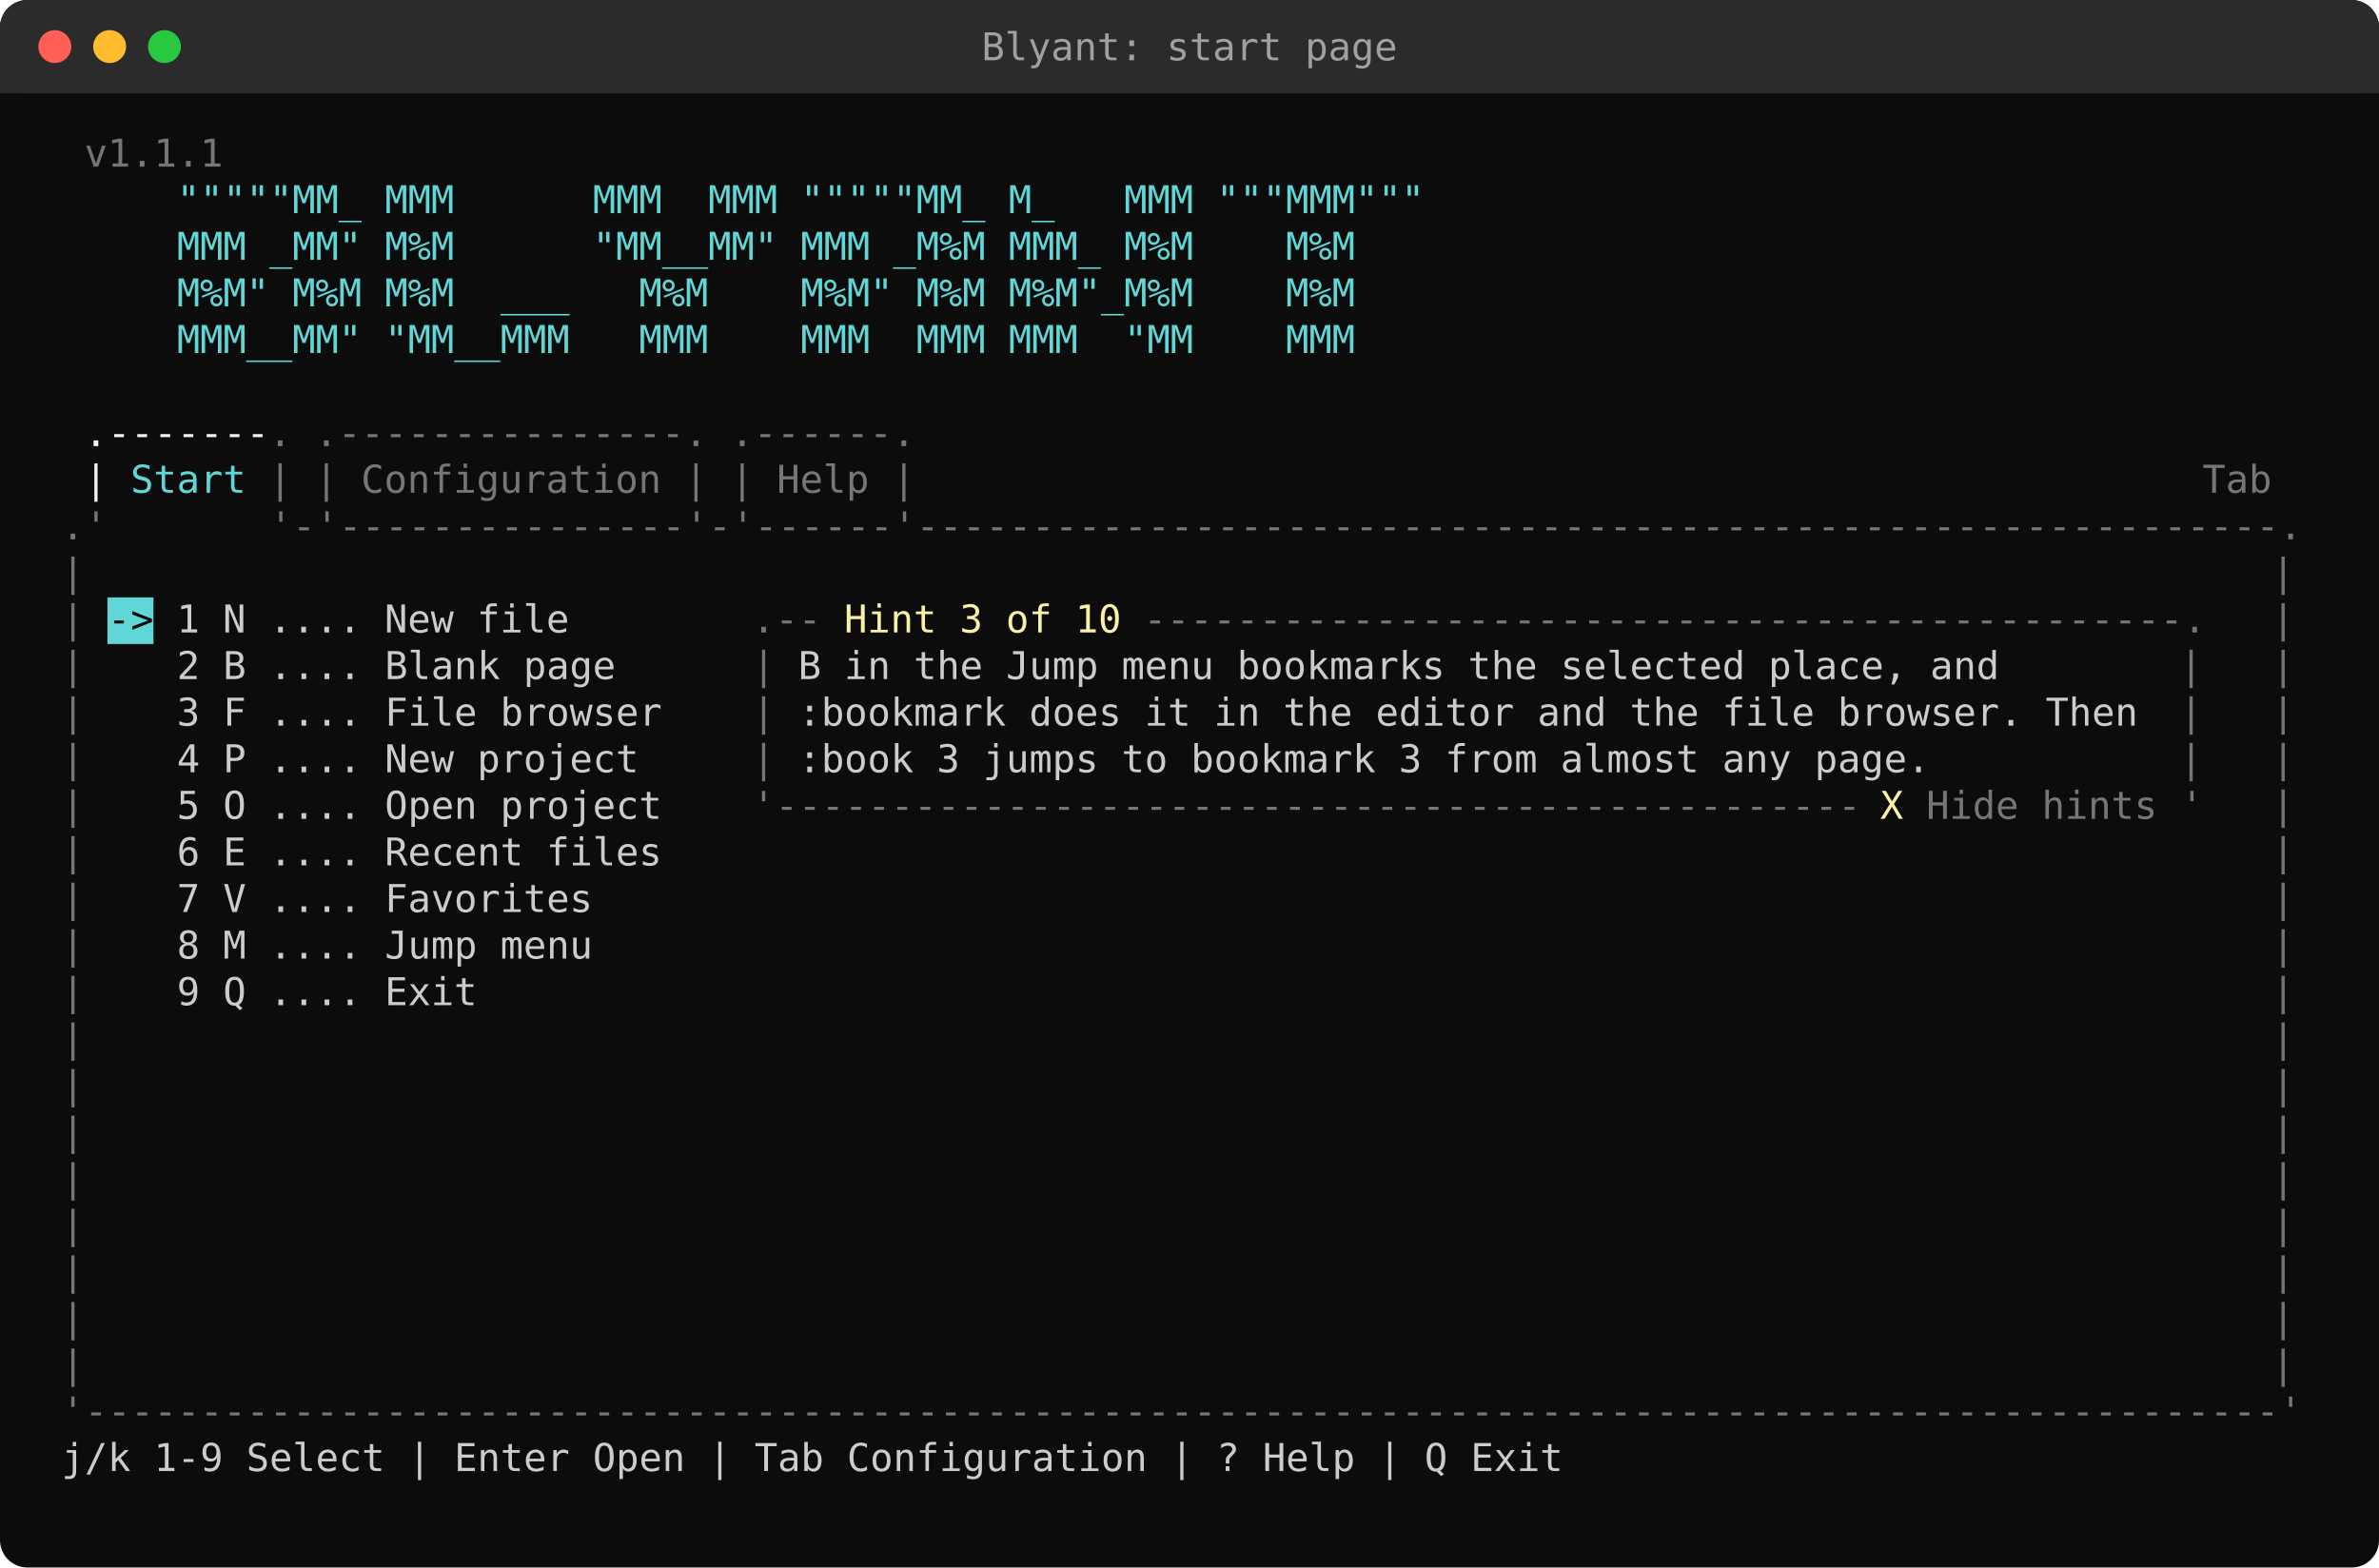
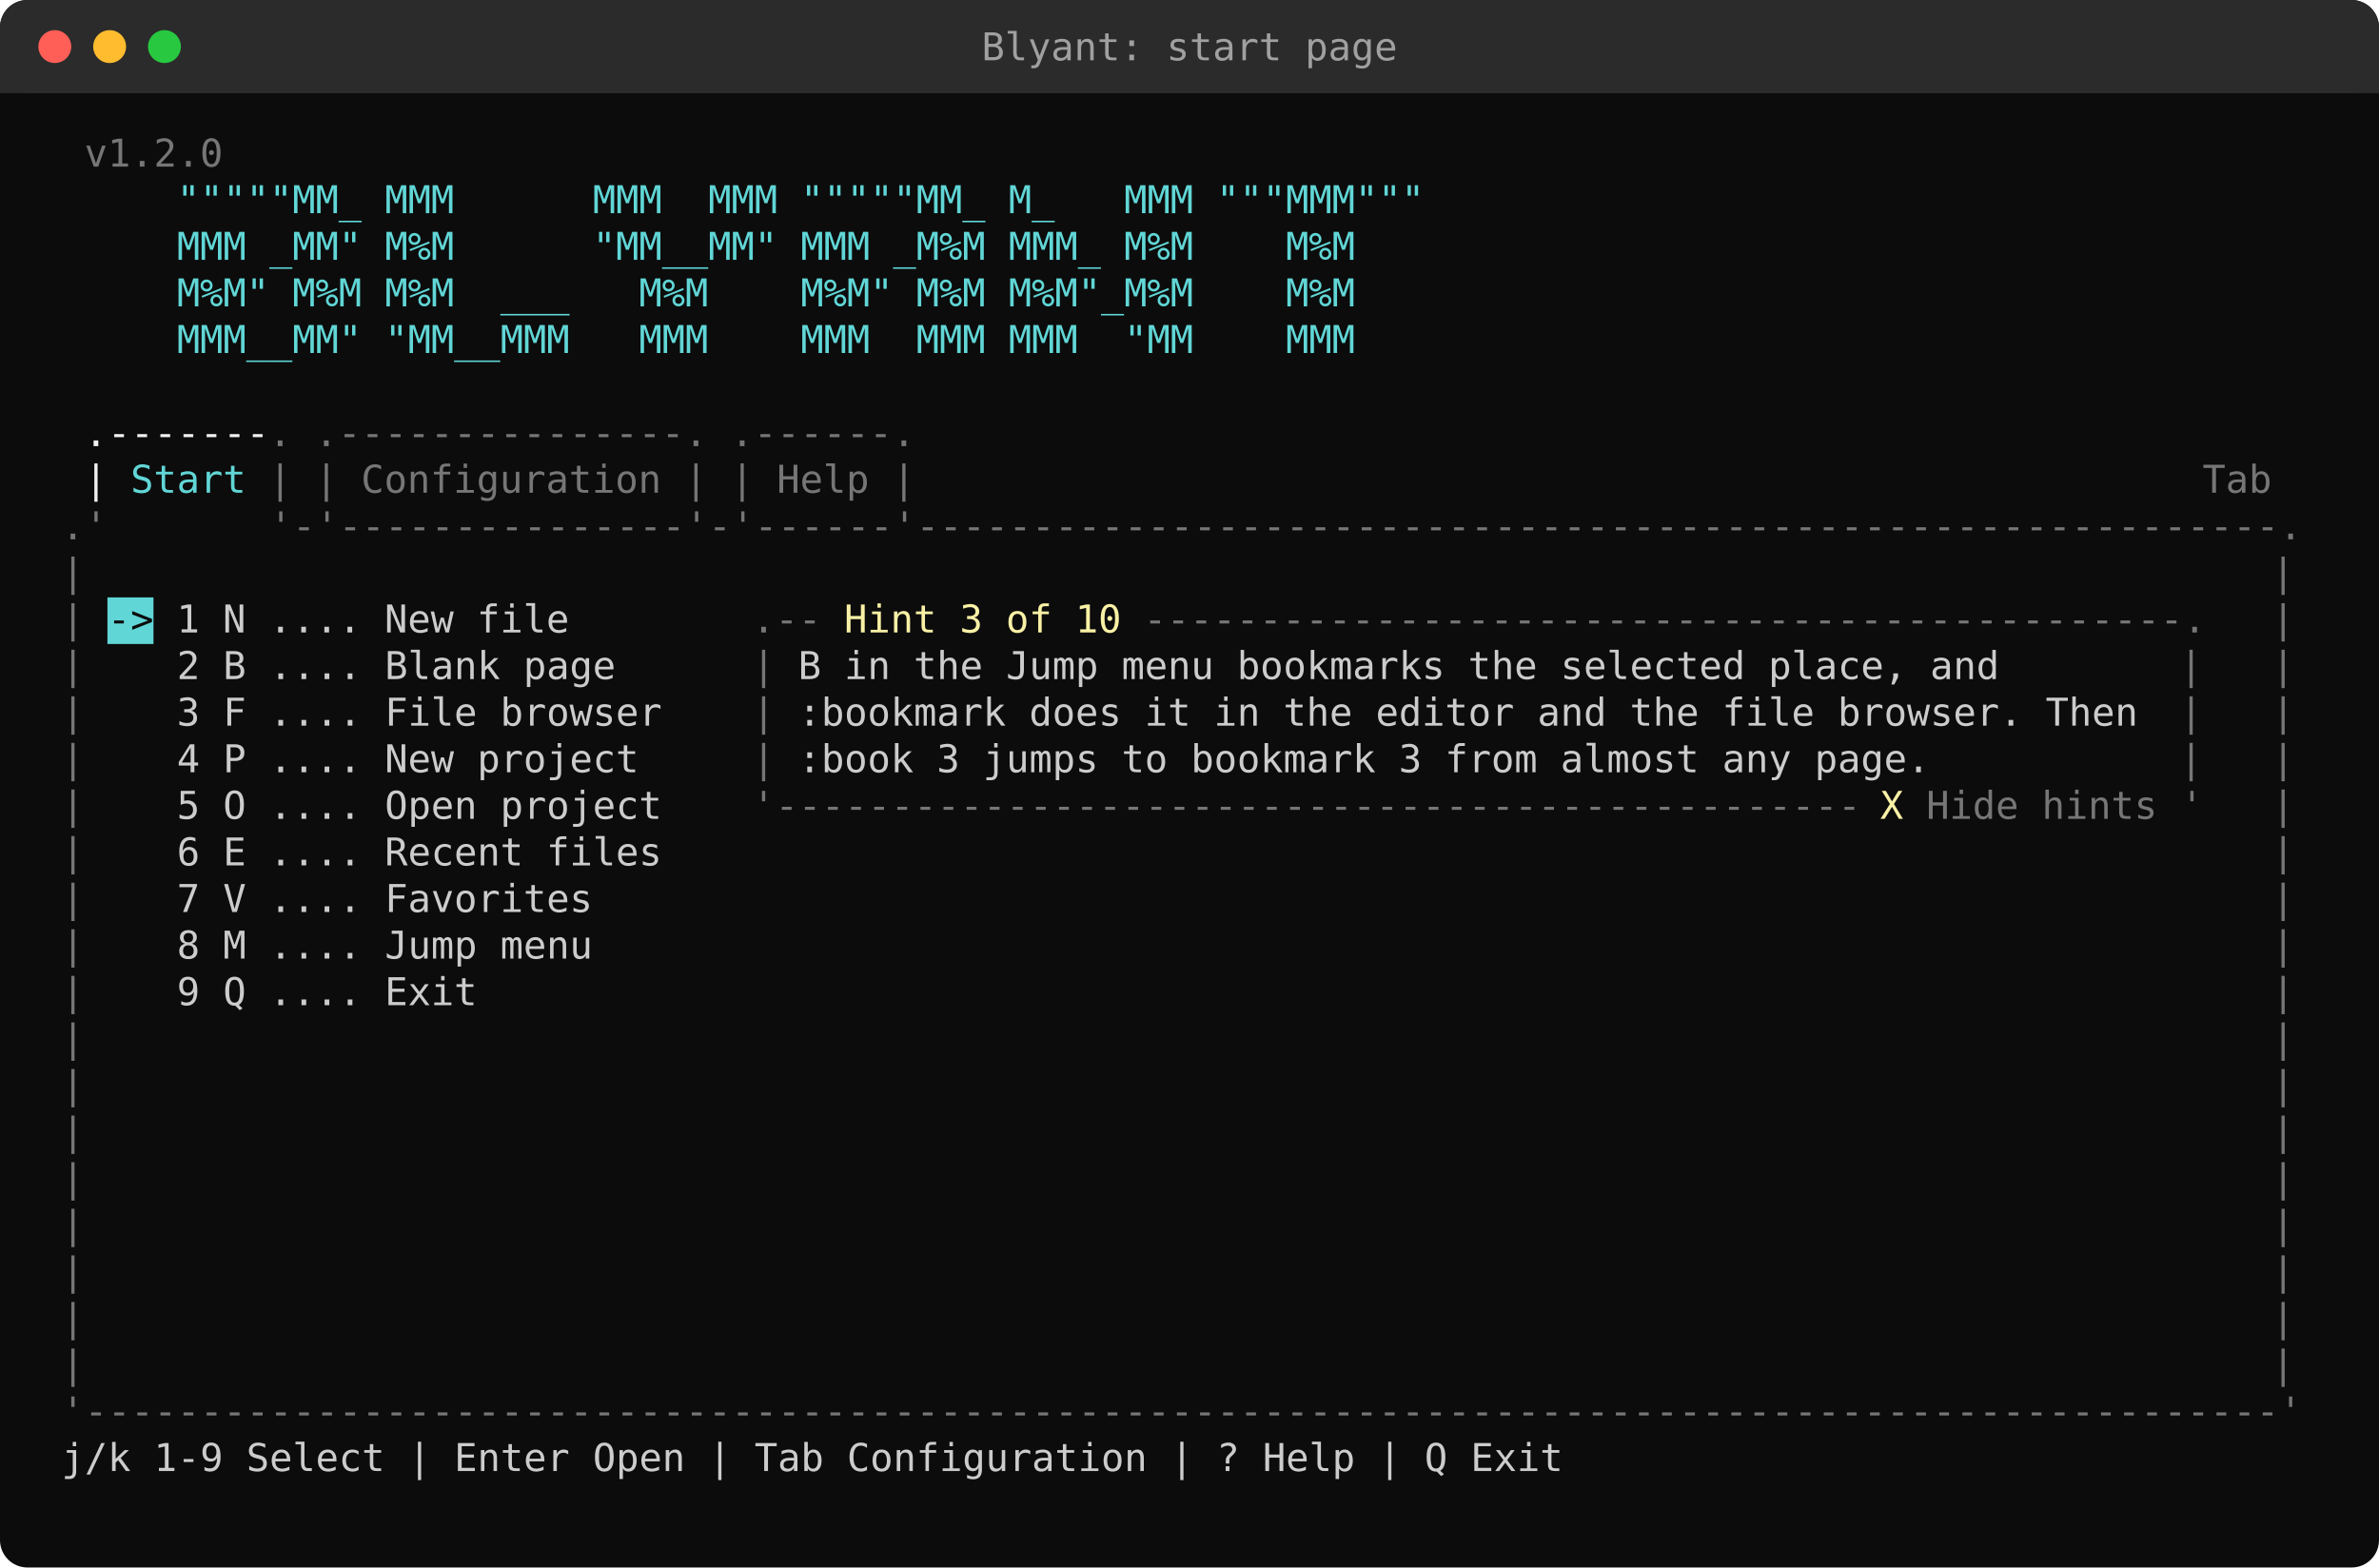
<svg xmlns="http://www.w3.org/2000/svg" width="868" height="572" viewBox="0 0 868 572">
  <style>text{font-family:"Cascadia Mono","Cascadia Code",Consolas,"DejaVu Sans Mono",Menlo,monospace;font-size:14px;white-space:pre}</style>
  <rect width="100%" height="100%" rx="10" fill="#0C0C0C" />
  <rect width="100%" height="34" rx="10" fill="#2B2B2B" />
  <rect y="24" width="100%" height="10" fill="#2B2B2B" />
  <circle cx="20" cy="17" r="6" fill="#FF5F57" />
  <circle cx="40" cy="17" r="6" fill="#FEBC2E" />
  <circle cx="60" cy="17" r="6" fill="#28C840" />
  <text x="434.0" y="22" fill="#A0A0A0" text-anchor="middle">Blyant: start page</text>
-   <text x="30.8" y="60.8" fill="#767676" textLength="50.4" lengthAdjust="spacingAndGlyphs" xml:space="preserve">v1.1.1</text>
+   <text x="30.8" y="60.8" fill="#767676" textLength="50.4" lengthAdjust="spacingAndGlyphs" xml:space="preserve">v1.2.0</text>
  <text x="22.4" y="77.8" fill="#61D6D6" textLength="495.6" lengthAdjust="spacingAndGlyphs" xml:space="preserve">     """""MM_ MMM      MMM  MMM """""MM_ M_   MMM """MMM"""</text>
  <text x="22.4" y="94.8" fill="#61D6D6" textLength="470.4" lengthAdjust="spacingAndGlyphs" xml:space="preserve">     MMM _MM" M%M      "MM__MM" MMM _M%M MMM_ M%M    M%M</text>
  <text x="22.4" y="111.8" fill="#61D6D6" textLength="470.4" lengthAdjust="spacingAndGlyphs" xml:space="preserve">     M%M" M%M M%M  ___   M%M    M%M" M%M M%M"_M%M    M%M</text>
  <text x="22.4" y="128.8" fill="#61D6D6" textLength="470.4" lengthAdjust="spacingAndGlyphs" xml:space="preserve">     MMM__MM" "MM__MMM   MMM    MMM  MMM MMM  "MM    MMM</text>
  <text x="30.8" y="162.8" fill="#F2F2F2" textLength="67.2" lengthAdjust="spacingAndGlyphs" xml:space="preserve">.-------</text>
  <text x="98.0" y="162.8" fill="#767676" textLength="235.2" lengthAdjust="spacingAndGlyphs" xml:space="preserve">. .---------------. .------.</text>
  <text x="30.8" y="179.8" fill="#F2F2F2" textLength="8.4" lengthAdjust="spacingAndGlyphs" xml:space="preserve">|</text>
  <text x="39.2" y="179.8" fill="#61D6D6" textLength="50.4" lengthAdjust="spacingAndGlyphs" xml:space="preserve"> Start</text>
  <text x="98.0" y="179.8" fill="#767676" textLength="235.2" lengthAdjust="spacingAndGlyphs" xml:space="preserve">| | Configuration | | Help |</text>
  <text x="803.6" y="179.8" fill="#767676" textLength="25.2" lengthAdjust="spacingAndGlyphs" xml:space="preserve">Tab</text>
  <text x="22.4" y="196.8" fill="#767676" textLength="814.8" lengthAdjust="spacingAndGlyphs" xml:space="preserve">.'       '-'---------------'-'------'-----------------------------------------------------------.</text>
  <text x="22.4" y="213.8" fill="#767676" textLength="8.4" lengthAdjust="spacingAndGlyphs" xml:space="preserve">|</text>
  <text x="828.8" y="213.8" fill="#767676" textLength="8.4" lengthAdjust="spacingAndGlyphs" xml:space="preserve">|</text>
  <rect x="39.2" y="218" width="16.8" height="17" fill="#61D6D6" />
  <text x="22.4" y="230.8" fill="#767676" textLength="8.4" lengthAdjust="spacingAndGlyphs" xml:space="preserve">|</text>
  <text x="39.2" y="230.8" fill="#0C0C0C" textLength="16.8" lengthAdjust="spacingAndGlyphs" xml:space="preserve">-&gt;</text>
  <text x="56.0" y="230.8" fill="#CCCCCC" textLength="151.2" lengthAdjust="spacingAndGlyphs" xml:space="preserve"> 1 N .... New file</text>
  <text x="274.4" y="230.8" fill="#767676" textLength="25.2" lengthAdjust="spacingAndGlyphs" xml:space="preserve">.--</text>
  <text x="308.0" y="230.8" fill="#F9F1A5" textLength="100.8" lengthAdjust="spacingAndGlyphs" xml:space="preserve">Hint 3 of 10</text>
  <text x="408.8" y="230.8" fill="#767676" textLength="394.8" lengthAdjust="spacingAndGlyphs" xml:space="preserve"> ---------------------------------------------.</text>
  <text x="828.8" y="230.8" fill="#767676" textLength="8.4" lengthAdjust="spacingAndGlyphs" xml:space="preserve">|</text>
  <text x="22.4" y="247.8" fill="#767676" textLength="8.4" lengthAdjust="spacingAndGlyphs" xml:space="preserve">|</text>
  <text x="30.8" y="247.8" fill="#CCCCCC" textLength="193.2" lengthAdjust="spacingAndGlyphs" xml:space="preserve">    2 B .... Blank page</text>
  <text x="274.4" y="247.8" fill="#767676" textLength="8.4" lengthAdjust="spacingAndGlyphs" xml:space="preserve">|</text>
  <text x="291.2" y="247.8" fill="#CCCCCC" textLength="436.8" lengthAdjust="spacingAndGlyphs" xml:space="preserve">B in the Jump menu bookmarks the selected place, and</text>
  <text x="786.8" y="247.8" fill="#767676" textLength="16.8" lengthAdjust="spacingAndGlyphs" xml:space="preserve"> |</text>
  <text x="828.8" y="247.8" fill="#767676" textLength="8.4" lengthAdjust="spacingAndGlyphs" xml:space="preserve">|</text>
  <text x="22.4" y="264.8" fill="#767676" textLength="8.4" lengthAdjust="spacingAndGlyphs" xml:space="preserve">|</text>
  <text x="30.8" y="264.8" fill="#CCCCCC" textLength="210.0" lengthAdjust="spacingAndGlyphs" xml:space="preserve">    3 F .... File browser</text>
  <text x="274.4" y="264.8" fill="#767676" textLength="8.4" lengthAdjust="spacingAndGlyphs" xml:space="preserve">|</text>
  <text x="291.2" y="264.8" fill="#CCCCCC" textLength="487.2" lengthAdjust="spacingAndGlyphs" xml:space="preserve">:bookmark does it in the editor and the file browser. Then</text>
  <text x="786.8" y="264.8" fill="#767676" textLength="16.8" lengthAdjust="spacingAndGlyphs" xml:space="preserve"> |</text>
  <text x="828.8" y="264.8" fill="#767676" textLength="8.4" lengthAdjust="spacingAndGlyphs" xml:space="preserve">|</text>
  <text x="22.4" y="281.8" fill="#767676" textLength="8.4" lengthAdjust="spacingAndGlyphs" xml:space="preserve">|</text>
  <text x="30.8" y="281.8" fill="#CCCCCC" textLength="201.6" lengthAdjust="spacingAndGlyphs" xml:space="preserve">    4 P .... New project</text>
  <text x="274.4" y="281.8" fill="#767676" textLength="8.4" lengthAdjust="spacingAndGlyphs" xml:space="preserve">|</text>
  <text x="291.2" y="281.8" fill="#CCCCCC" textLength="411.6" lengthAdjust="spacingAndGlyphs" xml:space="preserve">:book 3 jumps to bookmark 3 from almost any page.</text>
  <text x="786.8" y="281.8" fill="#767676" textLength="16.8" lengthAdjust="spacingAndGlyphs" xml:space="preserve"> |</text>
  <text x="828.8" y="281.8" fill="#767676" textLength="8.4" lengthAdjust="spacingAndGlyphs" xml:space="preserve">|</text>
  <text x="22.4" y="298.8" fill="#767676" textLength="8.4" lengthAdjust="spacingAndGlyphs" xml:space="preserve">|</text>
  <text x="30.8" y="298.8" fill="#CCCCCC" textLength="210.0" lengthAdjust="spacingAndGlyphs" xml:space="preserve">    5 O .... Open project</text>
  <text x="274.4" y="298.8" fill="#767676" textLength="403.2" lengthAdjust="spacingAndGlyphs" xml:space="preserve">'-----------------------------------------------</text>
  <text x="686.0" y="298.8" fill="#F9F1A5" textLength="8.4" lengthAdjust="spacingAndGlyphs" xml:space="preserve">X</text>
  <text x="694.4" y="298.8" fill="#767676" textLength="109.2" lengthAdjust="spacingAndGlyphs" xml:space="preserve"> Hide hints '</text>
  <text x="828.8" y="298.8" fill="#767676" textLength="8.4" lengthAdjust="spacingAndGlyphs" xml:space="preserve">|</text>
  <text x="22.4" y="315.8" fill="#767676" textLength="8.4" lengthAdjust="spacingAndGlyphs" xml:space="preserve">|</text>
  <text x="30.8" y="315.8" fill="#CCCCCC" textLength="210.0" lengthAdjust="spacingAndGlyphs" xml:space="preserve">    6 E .... Recent files</text>
  <text x="828.8" y="315.8" fill="#767676" textLength="8.4" lengthAdjust="spacingAndGlyphs" xml:space="preserve">|</text>
  <text x="22.4" y="332.8" fill="#767676" textLength="8.4" lengthAdjust="spacingAndGlyphs" xml:space="preserve">|</text>
  <text x="30.8" y="332.8" fill="#CCCCCC" textLength="184.8" lengthAdjust="spacingAndGlyphs" xml:space="preserve">    7 V .... Favorites</text>
  <text x="828.8" y="332.8" fill="#767676" textLength="8.4" lengthAdjust="spacingAndGlyphs" xml:space="preserve">|</text>
  <text x="22.4" y="349.8" fill="#767676" textLength="8.4" lengthAdjust="spacingAndGlyphs" xml:space="preserve">|</text>
  <text x="30.8" y="349.8" fill="#CCCCCC" textLength="184.8" lengthAdjust="spacingAndGlyphs" xml:space="preserve">    8 M .... Jump menu</text>
  <text x="828.8" y="349.8" fill="#767676" textLength="8.4" lengthAdjust="spacingAndGlyphs" xml:space="preserve">|</text>
  <text x="22.4" y="366.8" fill="#767676" textLength="8.4" lengthAdjust="spacingAndGlyphs" xml:space="preserve">|</text>
  <text x="30.8" y="366.8" fill="#CCCCCC" textLength="142.8" lengthAdjust="spacingAndGlyphs" xml:space="preserve">    9 Q .... Exit</text>
  <text x="828.8" y="366.8" fill="#767676" textLength="8.4" lengthAdjust="spacingAndGlyphs" xml:space="preserve">|</text>
  <text x="22.4" y="383.8" fill="#767676" textLength="8.4" lengthAdjust="spacingAndGlyphs" xml:space="preserve">|</text>
  <text x="828.8" y="383.8" fill="#767676" textLength="8.4" lengthAdjust="spacingAndGlyphs" xml:space="preserve">|</text>
  <text x="22.4" y="400.8" fill="#767676" textLength="8.4" lengthAdjust="spacingAndGlyphs" xml:space="preserve">|</text>
  <text x="828.8" y="400.8" fill="#767676" textLength="8.4" lengthAdjust="spacingAndGlyphs" xml:space="preserve">|</text>
  <text x="22.4" y="417.8" fill="#767676" textLength="8.4" lengthAdjust="spacingAndGlyphs" xml:space="preserve">|</text>
  <text x="828.8" y="417.8" fill="#767676" textLength="8.4" lengthAdjust="spacingAndGlyphs" xml:space="preserve">|</text>
  <text x="22.4" y="434.8" fill="#767676" textLength="8.4" lengthAdjust="spacingAndGlyphs" xml:space="preserve">|</text>
  <text x="828.8" y="434.8" fill="#767676" textLength="8.4" lengthAdjust="spacingAndGlyphs" xml:space="preserve">|</text>
  <text x="22.4" y="451.8" fill="#767676" textLength="8.4" lengthAdjust="spacingAndGlyphs" xml:space="preserve">|</text>
  <text x="828.8" y="451.8" fill="#767676" textLength="8.4" lengthAdjust="spacingAndGlyphs" xml:space="preserve">|</text>
  <text x="22.4" y="468.8" fill="#767676" textLength="8.4" lengthAdjust="spacingAndGlyphs" xml:space="preserve">|</text>
  <text x="828.8" y="468.8" fill="#767676" textLength="8.4" lengthAdjust="spacingAndGlyphs" xml:space="preserve">|</text>
  <text x="22.4" y="485.8" fill="#767676" textLength="8.4" lengthAdjust="spacingAndGlyphs" xml:space="preserve">|</text>
  <text x="828.8" y="485.8" fill="#767676" textLength="8.4" lengthAdjust="spacingAndGlyphs" xml:space="preserve">|</text>
  <text x="22.4" y="502.8" fill="#767676" textLength="8.4" lengthAdjust="spacingAndGlyphs" xml:space="preserve">|</text>
  <text x="828.8" y="502.8" fill="#767676" textLength="8.4" lengthAdjust="spacingAndGlyphs" xml:space="preserve">|</text>
  <text x="22.4" y="519.8" fill="#767676" textLength="814.8" lengthAdjust="spacingAndGlyphs" xml:space="preserve">'-----------------------------------------------------------------------------------------------'</text>
  <text x="14.0" y="536.8" fill="#CCCCCC" textLength="554.4" lengthAdjust="spacingAndGlyphs" xml:space="preserve"> j/k 1-9 Select | Enter Open | Tab Configuration | ? Help | Q Exit</text>
</svg>
